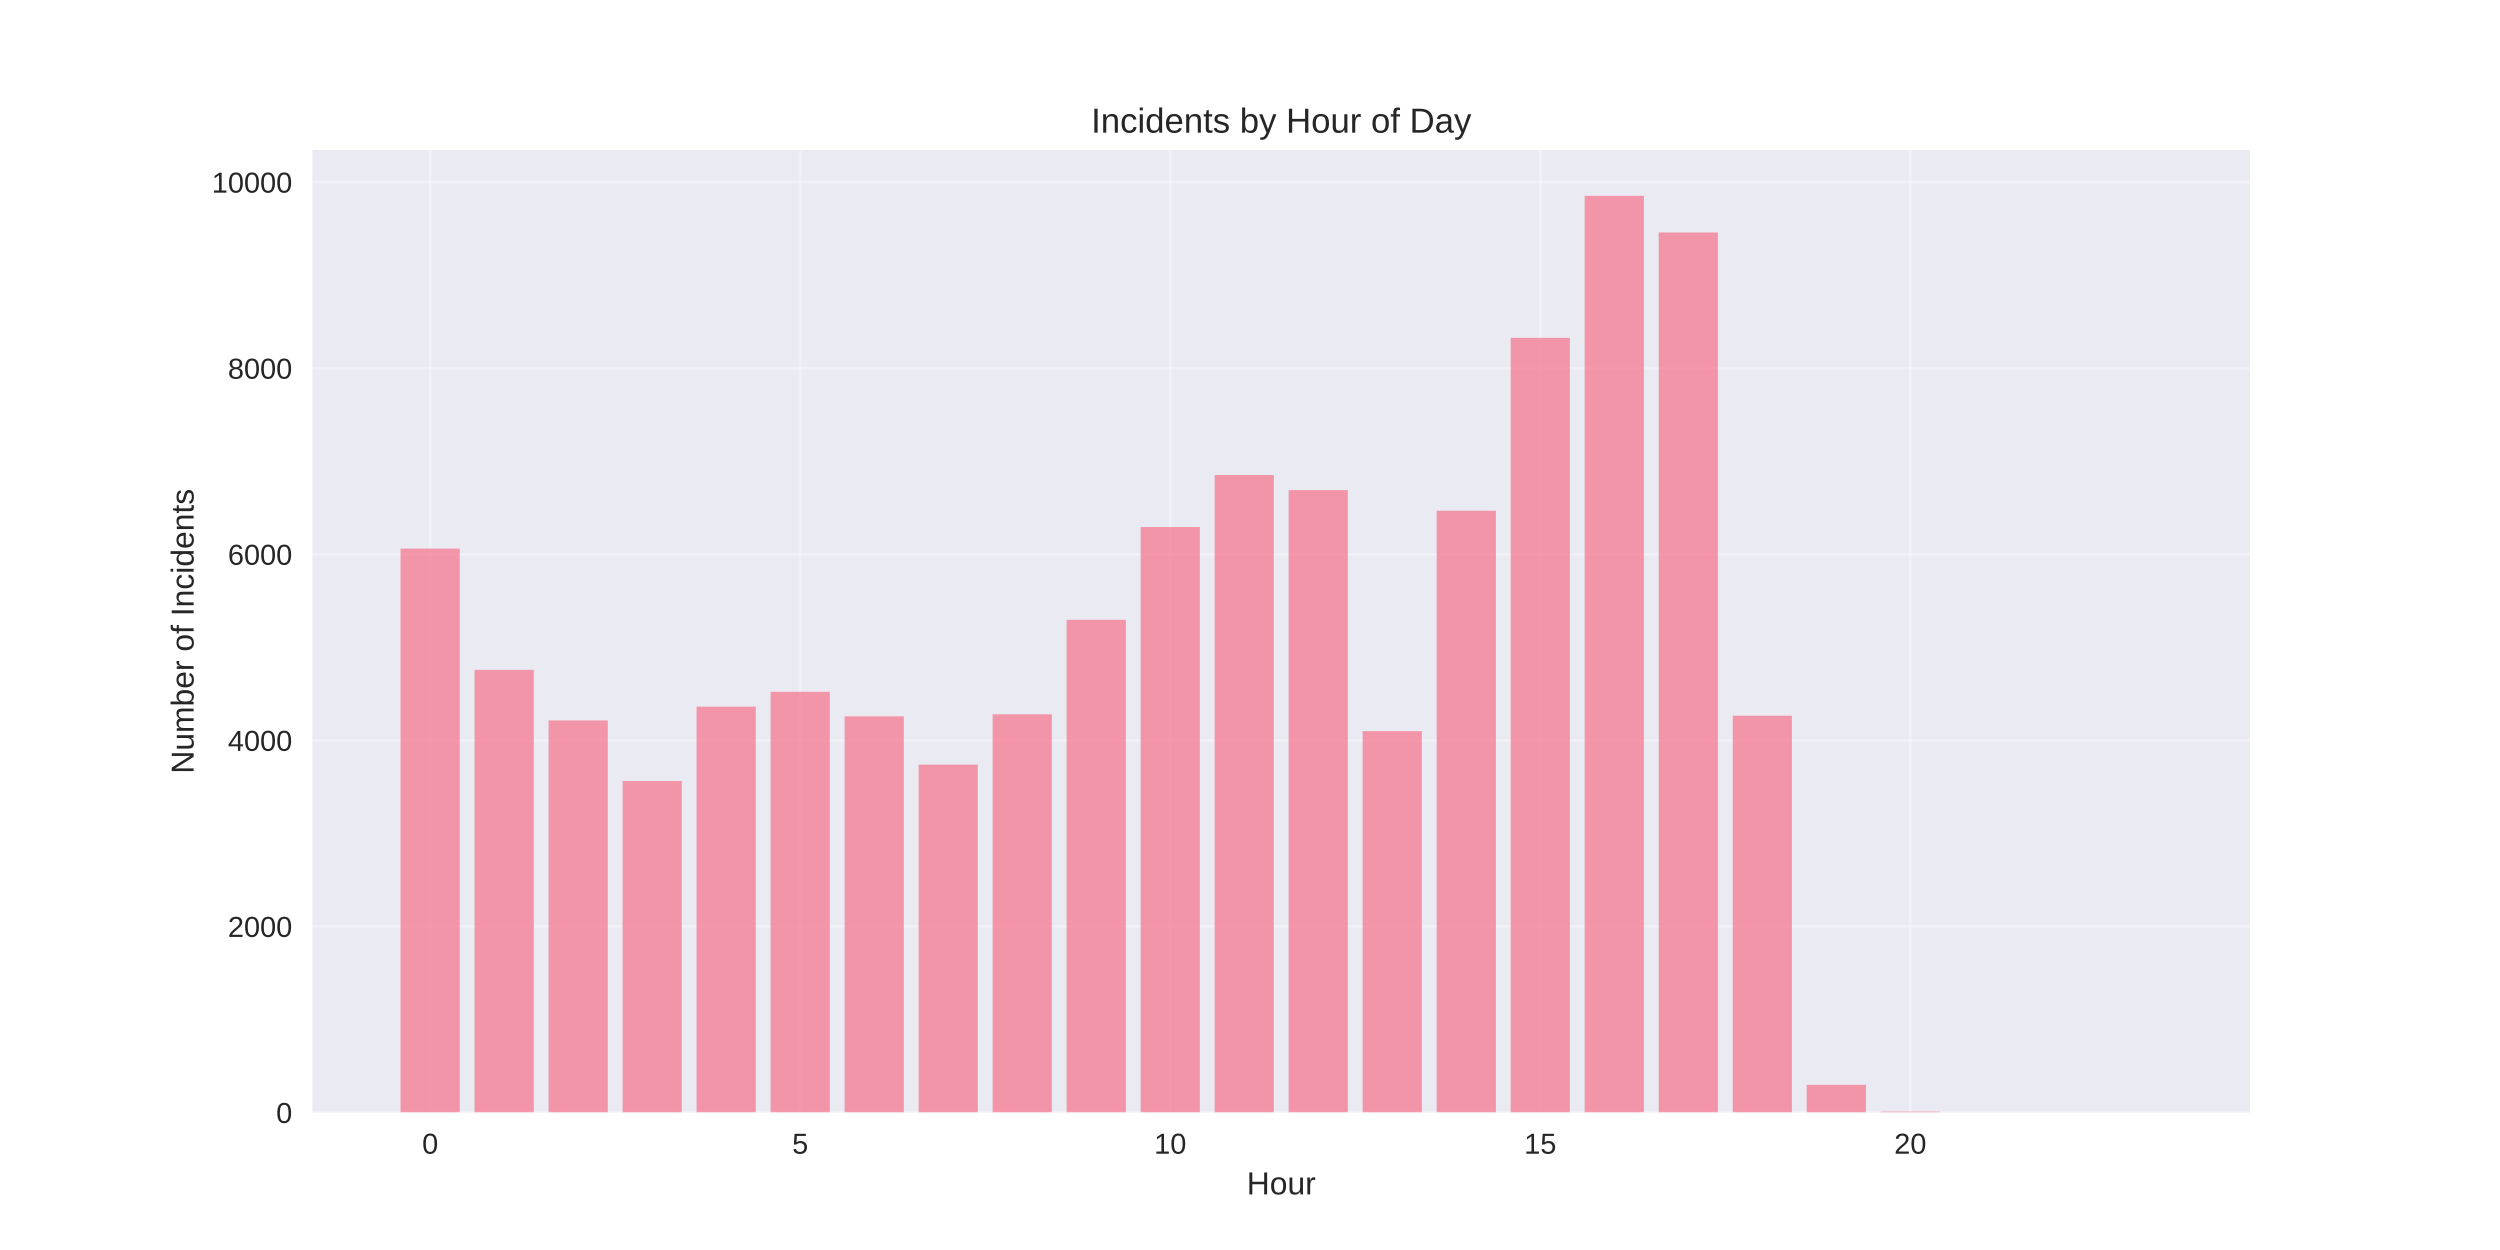
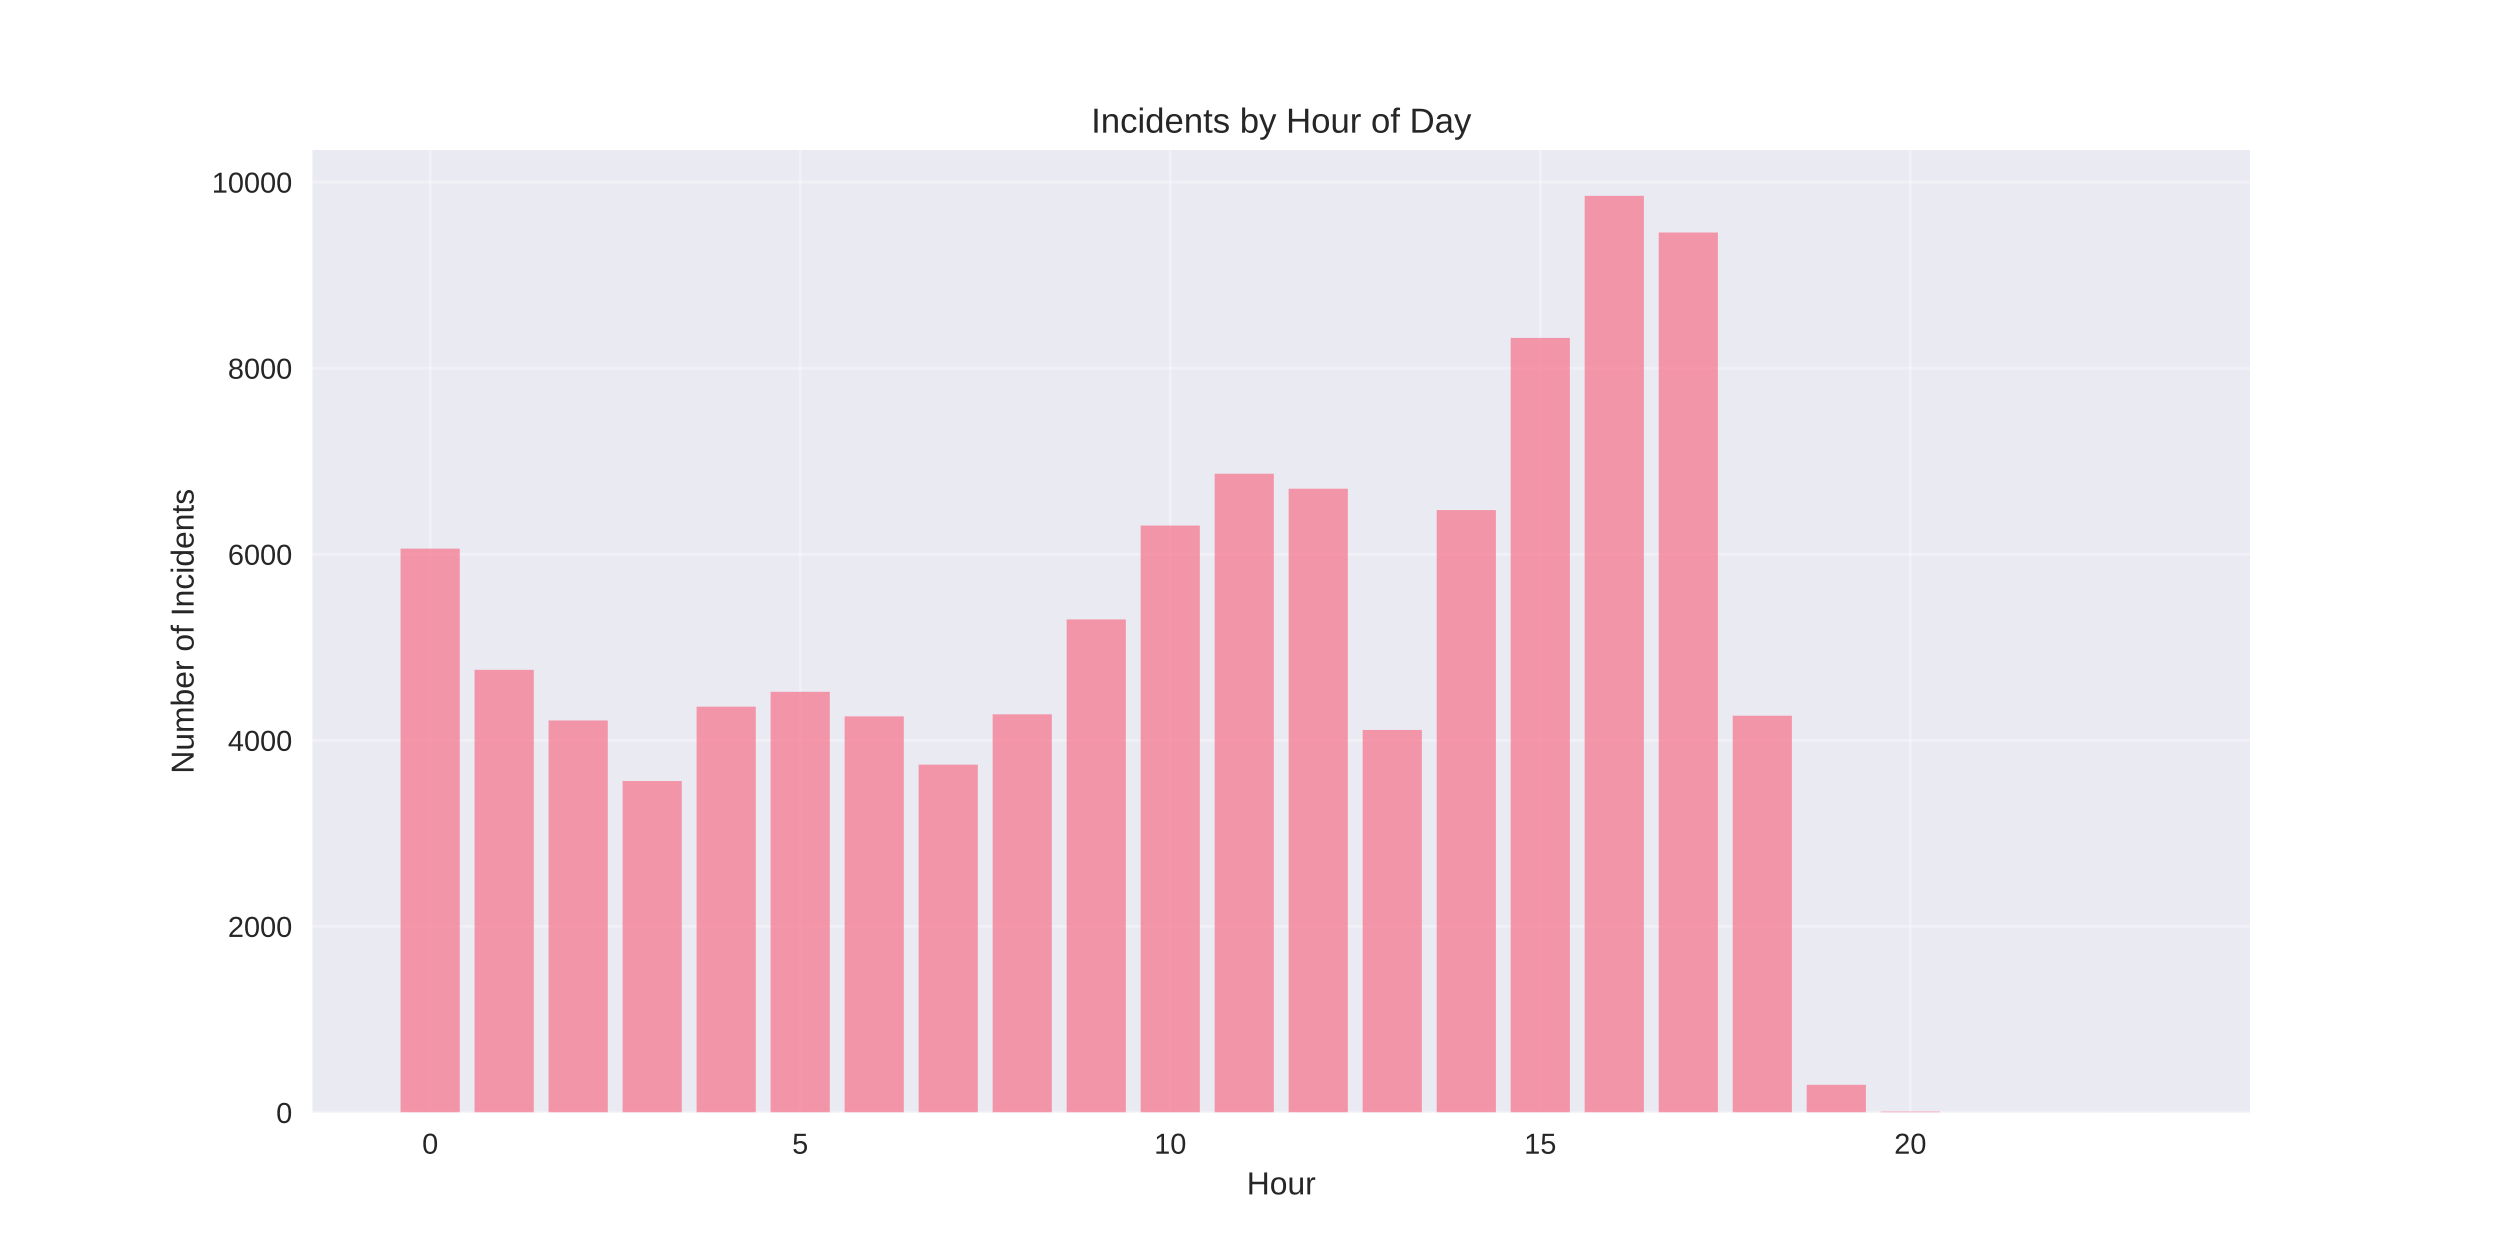
<svg xmlns="http://www.w3.org/2000/svg" width="864pt" height="432pt" viewBox="0 0 864 432" version="1.1">
  <defs>
    <style type="text/css">*{stroke-linejoin: round; stroke-linecap: butt}</style>
  </defs>
  <g id="figure_1">
    <g id="patch_1">
      <path d="M 0 432  L 864 432  L 864 0  L 0 0  z " style="fill: #ffffff" />
    </g>
    <g id="axes_1">
      <g id="patch_2">
        <path d="M 108 384.48  L 777.6 384.48  L 777.6 51.84  L 108 51.84  z " style="fill: #eaeaf2" />
      </g>
      <g id="matplotlib.axis_1">
        <g id="xtick_1">
          <g id="line2d_1">
-             <path d="M 148.667 384.48  L 148.667 51.84  " clip-path="url(#pa79318ed12)" style="fill: none; stroke: #ffffff; stroke-opacity: 0.3; stroke-linecap: round" />
+             <path d="M 148.667 384.48  L 148.667 51.84  " clip-path="url(#pd5a71bdc55)" style="fill: none; stroke: #ffffff; stroke-opacity: 0.3; stroke-linecap: round" />
          </g>
          <g id="line2d_2" />
          <g id="text_1">
            <text style="fill: #262626; font: 10px 'Arial', 'Liberation Sans', 'DejaVu Sans', 'Bitstream Vera Sans', sans-serif; text-anchor: middle" x="148.667" y="398.727" transform="rotate(-0 148.6671 398.7269)">0</text>
          </g>
        </g>
        <g id="xtick_2">
          <g id="line2d_3">
-             <path d="M 276.551 384.48  L 276.551 51.84  " clip-path="url(#pa79318ed12)" style="fill: none; stroke: #ffffff; stroke-opacity: 0.3; stroke-linecap: round" />
+             <path d="M 276.551 384.48  L 276.551 51.84  " clip-path="url(#pd5a71bdc55)" style="fill: none; stroke: #ffffff; stroke-opacity: 0.3; stroke-linecap: round" />
          </g>
          <g id="line2d_4" />
          <g id="text_2">
            <text style="fill: #262626; font: 10px 'Arial', 'Liberation Sans', 'DejaVu Sans', 'Bitstream Vera Sans', sans-serif; text-anchor: middle" x="276.551" y="398.727" transform="rotate(-0 276.551 398.7269)">5</text>
          </g>
        </g>
        <g id="xtick_3">
          <g id="line2d_5">
-             <path d="M 404.435 384.48  L 404.435 51.84  " clip-path="url(#pa79318ed12)" style="fill: none; stroke: #ffffff; stroke-opacity: 0.3; stroke-linecap: round" />
+             <path d="M 404.435 384.48  L 404.435 51.84  " clip-path="url(#pd5a71bdc55)" style="fill: none; stroke: #ffffff; stroke-opacity: 0.3; stroke-linecap: round" />
          </g>
          <g id="line2d_6" />
          <g id="text_3">
            <text style="fill: #262626; font: 10px 'Arial', 'Liberation Sans', 'DejaVu Sans', 'Bitstream Vera Sans', sans-serif; text-anchor: middle" x="404.435" y="398.727" transform="rotate(-0 404.4348 398.7269)">10</text>
          </g>
        </g>
        <g id="xtick_4">
          <g id="line2d_7">
-             <path d="M 532.319 384.48  L 532.319 51.84  " clip-path="url(#pa79318ed12)" style="fill: none; stroke: #ffffff; stroke-opacity: 0.3; stroke-linecap: round" />
+             <path d="M 532.319 384.48  L 532.319 51.84  " clip-path="url(#pd5a71bdc55)" style="fill: none; stroke: #ffffff; stroke-opacity: 0.3; stroke-linecap: round" />
          </g>
          <g id="line2d_8" />
          <g id="text_4">
            <text style="fill: #262626; font: 10px 'Arial', 'Liberation Sans', 'DejaVu Sans', 'Bitstream Vera Sans', sans-serif; text-anchor: middle" x="532.319" y="398.727" transform="rotate(-0 532.3187 398.7269)">15</text>
          </g>
        </g>
        <g id="xtick_5">
          <g id="line2d_9">
-             <path d="M 660.203 384.48  L 660.203 51.84  " clip-path="url(#pa79318ed12)" style="fill: none; stroke: #ffffff; stroke-opacity: 0.3; stroke-linecap: round" />
+             <path d="M 660.203 384.48  L 660.203 51.84  " clip-path="url(#pd5a71bdc55)" style="fill: none; stroke: #ffffff; stroke-opacity: 0.3; stroke-linecap: round" />
          </g>
          <g id="line2d_10" />
          <g id="text_5">
            <text style="fill: #262626; font: 10px 'Arial', 'Liberation Sans', 'DejaVu Sans', 'Bitstream Vera Sans', sans-serif; text-anchor: middle" x="660.203" y="398.727" transform="rotate(-0 660.2026 398.7269)">20</text>
          </g>
        </g>
        <g id="text_6">
          <text style="fill: #262626; font: 11px 'Arial', 'Liberation Sans', 'DejaVu Sans', 'Bitstream Vera Sans', sans-serif; text-anchor: middle" x="442.8" y="412.773" transform="rotate(-0 442.8 412.7734)">Hour</text>
        </g>
      </g>
      <g id="matplotlib.axis_2">
        <g id="ytick_1">
          <g id="line2d_11">
-             <path d="M 108 384.48  L 777.6 384.48  " clip-path="url(#pa79318ed12)" style="fill: none; stroke: #ffffff; stroke-opacity: 0.3; stroke-linecap: round" />
+             <path d="M 108 384.48  L 777.6 384.48  " clip-path="url(#pd5a71bdc55)" style="fill: none; stroke: #ffffff; stroke-opacity: 0.3; stroke-linecap: round" />
          </g>
          <g id="line2d_12" />
          <g id="text_7">
            <text style="fill: #262626; font: 10px 'Arial', 'Liberation Sans', 'DejaVu Sans', 'Bitstream Vera Sans', sans-serif; text-anchor: end" x="101" y="388.103" transform="rotate(-0 101 388.1034)">0</text>
          </g>
        </g>
        <g id="ytick_2">
          <g id="line2d_13">
-             <path d="M 108 320.175  L 777.6 320.175  " clip-path="url(#pa79318ed12)" style="fill: none; stroke: #ffffff; stroke-opacity: 0.3; stroke-linecap: round" />
+             <path d="M 108 320.175  L 777.6 320.175  " clip-path="url(#pd5a71bdc55)" style="fill: none; stroke: #ffffff; stroke-opacity: 0.3; stroke-linecap: round" />
          </g>
          <g id="line2d_14" />
          <g id="text_8">
            <text style="fill: #262626; font: 10px 'Arial', 'Liberation Sans', 'DejaVu Sans', 'Bitstream Vera Sans', sans-serif; text-anchor: end" x="101" y="323.798" transform="rotate(-0 101 323.7982)">2000</text>
          </g>
        </g>
        <g id="ytick_3">
          <g id="line2d_15">
-             <path d="M 108 255.869  L 777.6 255.869  " clip-path="url(#pa79318ed12)" style="fill: none; stroke: #ffffff; stroke-opacity: 0.3; stroke-linecap: round" />
+             <path d="M 108 255.869  L 777.6 255.869  " clip-path="url(#pd5a71bdc55)" style="fill: none; stroke: #ffffff; stroke-opacity: 0.3; stroke-linecap: round" />
          </g>
          <g id="line2d_16" />
          <g id="text_9">
            <text style="fill: #262626; font: 10px 'Arial', 'Liberation Sans', 'DejaVu Sans', 'Bitstream Vera Sans', sans-serif; text-anchor: end" x="101" y="259.493" transform="rotate(-0 101 259.4929)">4000</text>
          </g>
        </g>
        <g id="ytick_4">
          <g id="line2d_17">
-             <path d="M 108 191.564  L 777.6 191.564  " clip-path="url(#pa79318ed12)" style="fill: none; stroke: #ffffff; stroke-opacity: 0.3; stroke-linecap: round" />
+             <path d="M 108 191.564  L 777.6 191.564  " clip-path="url(#pd5a71bdc55)" style="fill: none; stroke: #ffffff; stroke-opacity: 0.3; stroke-linecap: round" />
          </g>
          <g id="line2d_18" />
          <g id="text_10">
            <text style="fill: #262626; font: 10px 'Arial', 'Liberation Sans', 'DejaVu Sans', 'Bitstream Vera Sans', sans-serif; text-anchor: end" x="101" y="195.188" transform="rotate(-0 101 195.1876)">6000</text>
          </g>
        </g>
        <g id="ytick_5">
          <g id="line2d_19">
-             <path d="M 108 127.259  L 777.6 127.259  " clip-path="url(#pa79318ed12)" style="fill: none; stroke: #ffffff; stroke-opacity: 0.3; stroke-linecap: round" />
+             <path d="M 108 127.259  L 777.6 127.259  " clip-path="url(#pd5a71bdc55)" style="fill: none; stroke: #ffffff; stroke-opacity: 0.3; stroke-linecap: round" />
          </g>
          <g id="line2d_20" />
          <g id="text_11">
            <text style="fill: #262626; font: 10px 'Arial', 'Liberation Sans', 'DejaVu Sans', 'Bitstream Vera Sans', sans-serif; text-anchor: end" x="101" y="130.882" transform="rotate(-0 101 130.8823)">8000</text>
          </g>
        </g>
        <g id="ytick_6">
          <g id="line2d_21">
-             <path d="M 108 62.954  L 777.6 62.954  " clip-path="url(#pa79318ed12)" style="fill: none; stroke: #ffffff; stroke-opacity: 0.3; stroke-linecap: round" />
+             <path d="M 108 62.954  L 777.6 62.954  " clip-path="url(#pd5a71bdc55)" style="fill: none; stroke: #ffffff; stroke-opacity: 0.3; stroke-linecap: round" />
          </g>
          <g id="line2d_22" />
          <g id="text_12">
            <text style="fill: #262626; font: 10px 'Arial', 'Liberation Sans', 'DejaVu Sans', 'Bitstream Vera Sans', sans-serif; text-anchor: end" x="101" y="66.577" transform="rotate(-0 101 66.577)">10000</text>
          </g>
        </g>
        <g id="text_13">
          <text style="fill: #262626; font: 11px 'Arial', 'Liberation Sans', 'DejaVu Sans', 'Bitstream Vera Sans', sans-serif; text-anchor: middle" x="66.913" y="218.16" transform="rotate(-90 66.91281 218.16)">Number of Incidents</text>
        </g>
      </g>
      <g id="patch_3">
-         <path d="M 138.436 384.48  L 158.898 384.48  L 158.898 189.603  L 138.436 189.603  z " clip-path="url(#pa79318ed12)" style="fill: #f77189; opacity: 0.7" />
+         <path d="M 138.436 384.48  L 158.898 384.48  L 158.898 189.603  L 138.436 189.603  z " clip-path="url(#pd5a71bdc55)" style="fill: #f77189; opacity: 0.7" />
      </g>
      <g id="patch_4">
-         <path d="M 164.013 384.48  L 184.475 384.48  L 184.475 231.498  L 164.013 231.498  z " clip-path="url(#pa79318ed12)" style="fill: #f77189; opacity: 0.7" />
+         <path d="M 164.013 384.48  L 184.475 384.48  L 184.475 231.498  L 164.013 231.498  z " clip-path="url(#pd5a71bdc55)" style="fill: #f77189; opacity: 0.7" />
      </g>
      <g id="patch_5">
-         <path d="M 189.59 384.48  L 210.051 384.48  L 210.051 248.989  L 189.59 248.989  z " clip-path="url(#pa79318ed12)" style="fill: #f77189; opacity: 0.7" />
+         <path d="M 189.59 384.48  L 210.051 384.48  L 210.051 248.989  L 189.59 248.989  z " clip-path="url(#pd5a71bdc55)" style="fill: #f77189; opacity: 0.7" />
      </g>
      <g id="patch_6">
-         <path d="M 215.167 384.48  L 235.628 384.48  L 235.628 269.92  L 215.167 269.92  z " clip-path="url(#pa79318ed12)" style="fill: #f77189; opacity: 0.7" />
+         <path d="M 215.167 384.48  L 235.628 384.48  L 235.628 269.92  L 215.167 269.92  z " clip-path="url(#pd5a71bdc55)" style="fill: #f77189; opacity: 0.7" />
      </g>
      <g id="patch_7">
-         <path d="M 240.743 384.48  L 261.205 384.48  L 261.205 244.23  L 240.743 244.23  z " clip-path="url(#pa79318ed12)" style="fill: #f77189; opacity: 0.7" />
+         <path d="M 240.743 384.48  L 261.205 384.48  L 261.205 244.23  L 240.743 244.23  z " clip-path="url(#pd5a71bdc55)" style="fill: #f77189; opacity: 0.7" />
      </g>
      <g id="patch_8">
-         <path d="M 266.32 384.48  L 286.782 384.48  L 286.782 239.086  L 266.32 239.086  z " clip-path="url(#pa79318ed12)" style="fill: #f77189; opacity: 0.7" />
+         <path d="M 266.32 384.48  L 286.782 384.48  L 286.782 239.086  L 266.32 239.086  z " clip-path="url(#pd5a71bdc55)" style="fill: #f77189; opacity: 0.7" />
      </g>
      <g id="patch_9">
-         <path d="M 291.897 384.48  L 312.358 384.48  L 312.358 247.574  L 291.897 247.574  z " clip-path="url(#pa79318ed12)" style="fill: #f77189; opacity: 0.7" />
+         <path d="M 291.897 384.48  L 312.358 384.48  L 312.358 247.574  L 291.897 247.574  z " clip-path="url(#pd5a71bdc55)" style="fill: #f77189; opacity: 0.7" />
      </g>
      <g id="patch_10">
-         <path d="M 317.474 384.48  L 337.935 384.48  L 337.935 264.261  L 317.474 264.261  z " clip-path="url(#pa79318ed12)" style="fill: #f77189; opacity: 0.7" />
+         <path d="M 317.474 384.48  L 337.935 384.48  L 337.935 264.261  L 317.474 264.261  z " clip-path="url(#pd5a71bdc55)" style="fill: #f77189; opacity: 0.7" />
      </g>
      <g id="patch_11">
-         <path d="M 343.051 384.48  L 363.512 384.48  L 363.512 246.867  L 343.051 246.867  z " clip-path="url(#pa79318ed12)" style="fill: #f77189; opacity: 0.7" />
+         <path d="M 343.051 384.48  L 363.512 384.48  L 363.512 246.867  L 343.051 246.867  z " clip-path="url(#pd5a71bdc55)" style="fill: #f77189; opacity: 0.7" />
      </g>
      <g id="patch_12">
-         <path d="M 368.627 384.48  L 389.089 384.48  L 389.089 214.2  L 368.627 214.2  z " clip-path="url(#pa79318ed12)" style="fill: #f77189; opacity: 0.7" />
+         <path d="M 368.627 384.48  L 389.089 384.48  L 389.089 214.071  L 368.627 214.071  z " clip-path="url(#pd5a71bdc55)" style="fill: #f77189; opacity: 0.7" />
      </g>
      <g id="patch_13">
-         <path d="M 394.204 384.48  L 414.666 384.48  L 414.666 182.143  L 394.204 182.143  z " clip-path="url(#pa79318ed12)" style="fill: #f77189; opacity: 0.7" />
+         <path d="M 394.204 384.48  L 414.666 384.48  L 414.666 181.629  L 394.204 181.629  z " clip-path="url(#pd5a71bdc55)" style="fill: #f77189; opacity: 0.7" />
      </g>
      <g id="patch_14">
-         <path d="M 419.781 384.48  L 440.242 384.48  L 440.242 164.17  L 419.781 164.17  z " clip-path="url(#pa79318ed12)" style="fill: #f77189; opacity: 0.7" />
+         <path d="M 419.781 384.48  L 440.242 384.48  L 440.242 163.72  L 419.781 163.72  z " clip-path="url(#pd5a71bdc55)" style="fill: #f77189; opacity: 0.7" />
      </g>
      <g id="patch_15">
-         <path d="M 445.358 384.48  L 465.819 384.48  L 465.819 169.379  L 445.358 169.379  z " clip-path="url(#pa79318ed12)" style="fill: #f77189; opacity: 0.7" />
+         <path d="M 445.358 384.48  L 465.819 384.48  L 465.819 168.897  L 445.358 168.897  z " clip-path="url(#pd5a71bdc55)" style="fill: #f77189; opacity: 0.7" />
      </g>
      <g id="patch_16">
-         <path d="M 470.934 384.48  L 491.396 384.48  L 491.396 252.686  L 470.934 252.686  z " clip-path="url(#pa79318ed12)" style="fill: #f77189; opacity: 0.7" />
+         <path d="M 470.934 384.48  L 491.396 384.48  L 491.396 252.268  L 470.934 252.268  z " clip-path="url(#pd5a71bdc55)" style="fill: #f77189; opacity: 0.7" />
      </g>
      <g id="patch_17">
-         <path d="M 496.511 384.48  L 516.973 384.48  L 516.973 176.517  L 496.511 176.517  z " clip-path="url(#pa79318ed12)" style="fill: #f77189; opacity: 0.7" />
+         <path d="M 496.511 384.48  L 516.973 384.48  L 516.973 176.292  L 496.511 176.292  z " clip-path="url(#pd5a71bdc55)" style="fill: #f77189; opacity: 0.7" />
      </g>
      <g id="patch_18">
-         <path d="M 522.088 384.48  L 542.549 384.48  L 542.549 116.777  L 522.088 116.777  z " clip-path="url(#pa79318ed12)" style="fill: #f77189; opacity: 0.7" />
+         <path d="M 522.088 384.48  L 542.549 384.48  L 542.549 116.777  L 522.088 116.777  z " clip-path="url(#pd5a71bdc55)" style="fill: #f77189; opacity: 0.7" />
      </g>
      <g id="patch_19">
-         <path d="M 547.665 384.48  L 568.126 384.48  L 568.126 67.68  L 547.665 67.68  z " clip-path="url(#pa79318ed12)" style="fill: #f77189; opacity: 0.7" />
+         <path d="M 547.665 384.48  L 568.126 384.48  L 568.126 67.68  L 547.665 67.68  z " clip-path="url(#pd5a71bdc55)" style="fill: #f77189; opacity: 0.7" />
      </g>
      <g id="patch_20">
-         <path d="M 573.242 384.48  L 593.703 384.48  L 593.703 80.348  L 573.242 80.348  z " clip-path="url(#pa79318ed12)" style="fill: #f77189; opacity: 0.7" />
+         <path d="M 573.242 384.48  L 593.703 384.48  L 593.703 80.348  L 573.242 80.348  z " clip-path="url(#pd5a71bdc55)" style="fill: #f77189; opacity: 0.7" />
      </g>
      <g id="patch_21">
-         <path d="M 598.818 384.48  L 619.28 384.48  L 619.28 247.349  L 598.818 247.349  z " clip-path="url(#pa79318ed12)" style="fill: #f77189; opacity: 0.7" />
+         <path d="M 598.818 384.48  L 619.28 384.48  L 619.28 247.349  L 598.818 247.349  z " clip-path="url(#pd5a71bdc55)" style="fill: #f77189; opacity: 0.7" />
      </g>
      <g id="patch_22">
-         <path d="M 624.395 384.48  L 644.857 384.48  L 644.857 374.899  L 624.395 374.899  z " clip-path="url(#pa79318ed12)" style="fill: #f77189; opacity: 0.7" />
+         <path d="M 624.395 384.48  L 644.857 384.48  L 644.857 374.899  L 624.395 374.899  z " clip-path="url(#pd5a71bdc55)" style="fill: #f77189; opacity: 0.7" />
      </g>
      <g id="patch_23">
-         <path d="M 649.972 384.48  L 670.433 384.48  L 670.433 384.158  L 649.972 384.158  z " clip-path="url(#pa79318ed12)" style="fill: #f77189; opacity: 0.7" />
+         <path d="M 649.972 384.48  L 670.433 384.48  L 670.433 384.158  L 649.972 384.158  z " clip-path="url(#pd5a71bdc55)" style="fill: #f77189; opacity: 0.7" />
      </g>
      <g id="patch_24">
-         <path d="M 726.702 384.48  L 747.164 384.48  L 747.164 384.448  L 726.702 384.448  z " clip-path="url(#pa79318ed12)" style="fill: #f77189; opacity: 0.7" />
+         <path d="M 726.702 384.48  L 747.164 384.48  L 747.164 384.448  L 726.702 384.448  z " clip-path="url(#pd5a71bdc55)" style="fill: #f77189; opacity: 0.7" />
      </g>
      <g id="patch_25">
        <path d="M 108 384.48  L 108 51.84  " style="fill: none" />
      </g>
      <g id="patch_26">
        <path d="M 777.6 384.48  L 777.6 51.84  " style="fill: none" />
      </g>
      <g id="patch_27">
        <path d="M 108 384.48  L 777.6 384.48  " style="fill: none" />
      </g>
      <g id="patch_28">
        <path d="M 108 51.84  L 777.6 51.84  " style="fill: none" />
      </g>
      <g id="text_14">
        <text style="fill: #262626; font: 12px 'Arial', 'Liberation Sans', 'DejaVu Sans', 'Bitstream Vera Sans', sans-serif; text-anchor: middle" x="442.8" y="45.84" transform="rotate(-0 442.8 45.84)">Incidents by Hour of Day</text>
      </g>
    </g>
  </g>
  <defs>
-     <clipPath id="pa79318ed12">
+     <clipPath id="pd5a71bdc55">
      <rect x="108" y="51.84" width="669.6" height="332.64" />
    </clipPath>
  </defs>
</svg>
